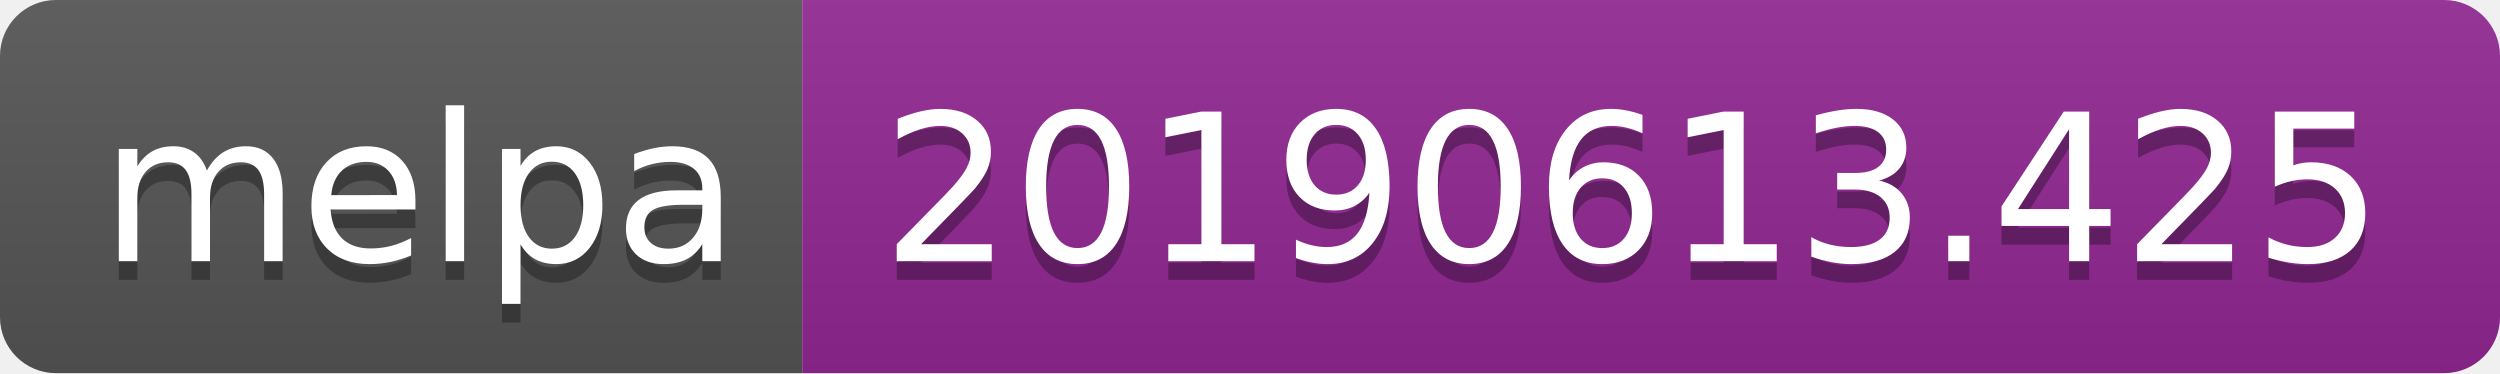
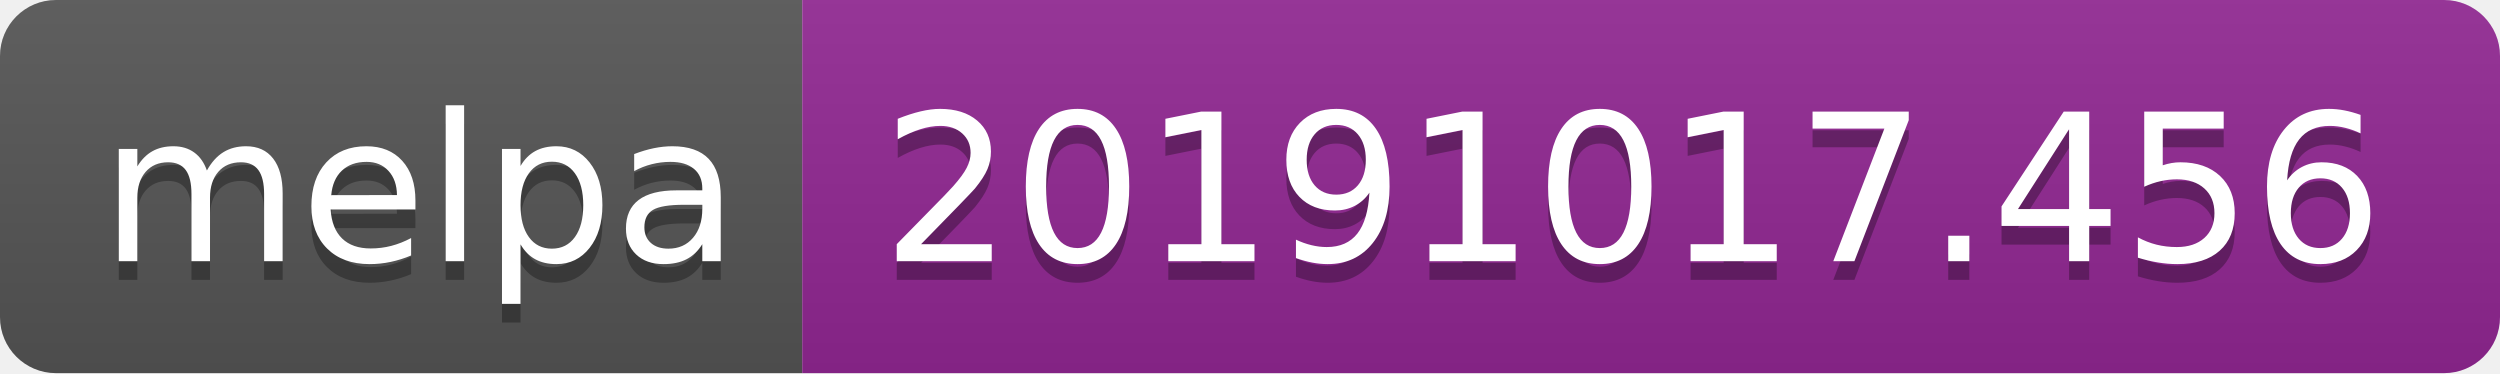
<svg xmlns="http://www.w3.org/2000/svg" width="134" height="20">
  <linearGradient id="b" x2="0" y2="100%">
    <stop offset="0" stop-color="#bbb" stop-opacity=".1" />
    <stop offset="1" stop-opacity=".1" />
  </linearGradient>
  <clipPath id="a">
    <rect width="134" height="20" rx="3" fill="#fff" />
  </clipPath>
  <g clip-path="url(#a)">
    <path fill="#555" d="M0 0h43v20H0z" />
    <path fill="#922793" d="M43 0h91v20H43z" />
    <path fill="url(#b)" d="M0 0h134v20H0z" />
  </g>
  <g fill="#fff" text-anchor="middle" font-family="DejaVu Sans,Verdana,Geneva,sans-serif" font-size="110">
    <text x="225" y="150" fill="#010101" fill-opacity=".3" transform="scale(.1)" textLength="330">melpa</text>
    <text x="225" y="140" transform="scale(.1)" textLength="330">melpa</text>
-     <text x="875" y="150" fill="#010101" fill-opacity=".3" transform="scale(.1)" textLength="810">20190613.425</text>
-     <text x="875" y="140" transform="scale(.1)" textLength="810">20190613.425</text>
+     <text x="875" y="150" fill="#010101" fill-opacity=".3" transform="scale(.1)" textLength="810">20191017.456</text>
+     <text x="875" y="140" transform="scale(.1)" textLength="810">20191017.456</text>
  </g>
</svg>
